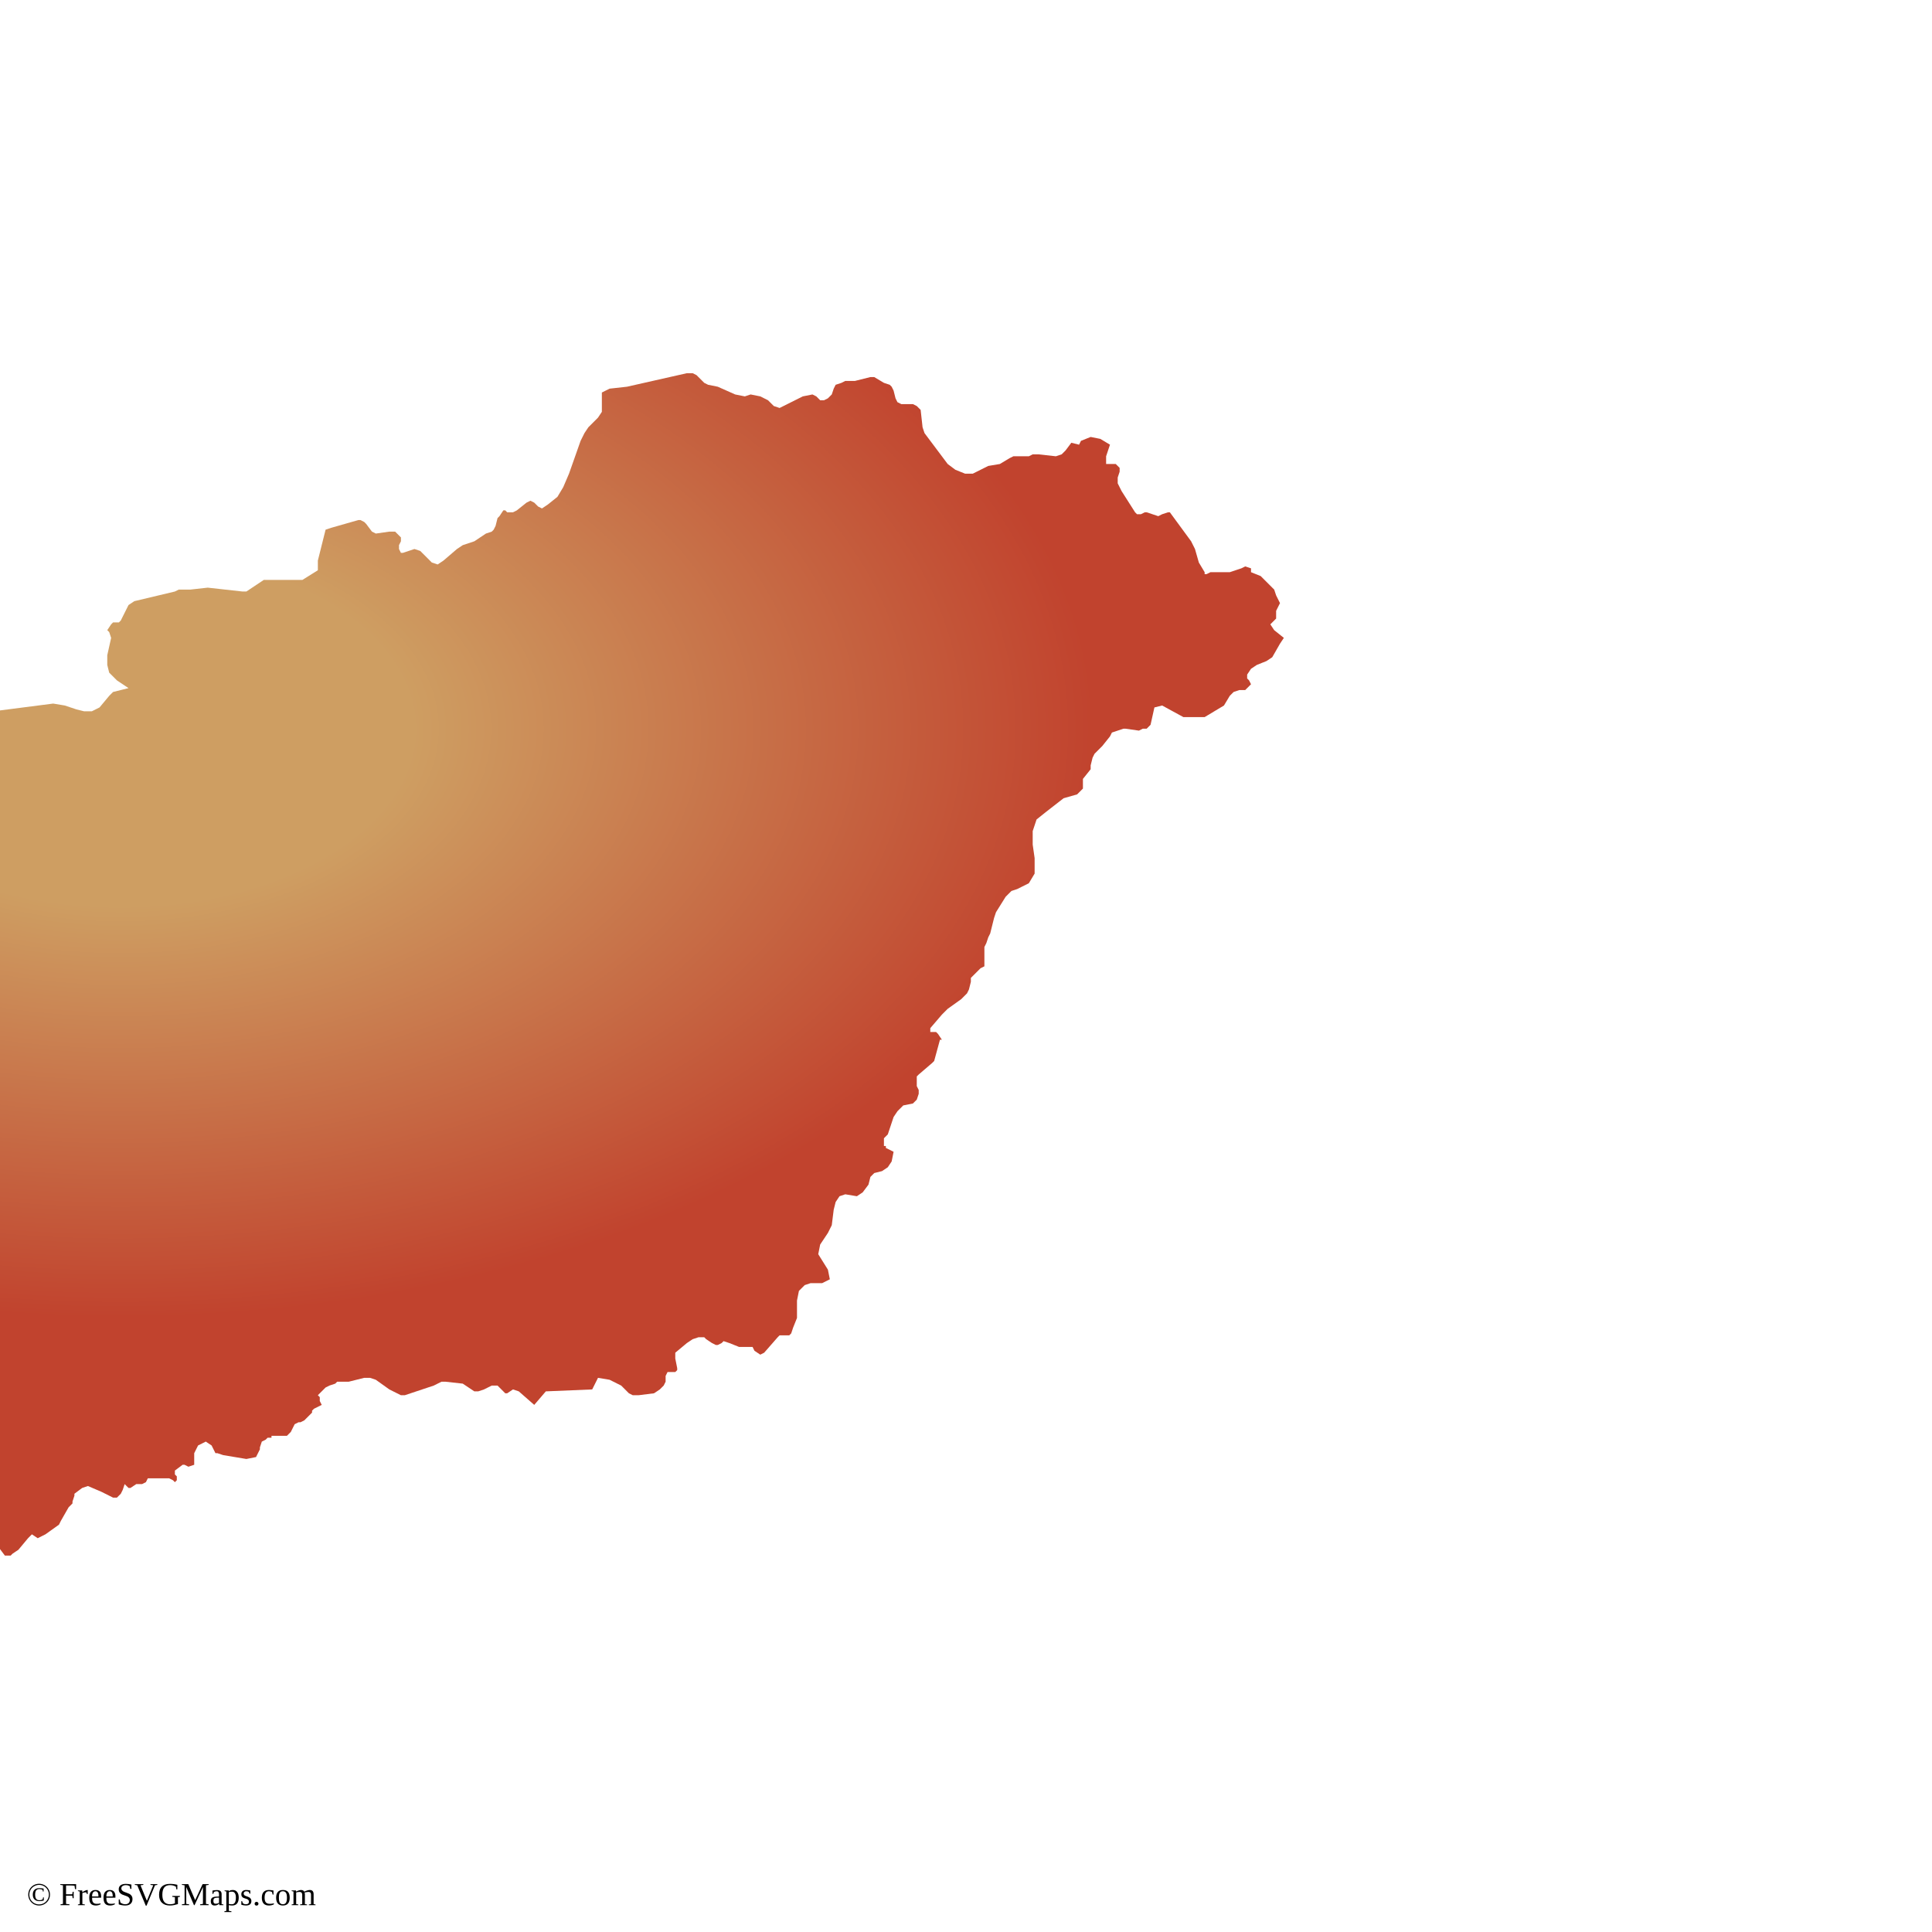
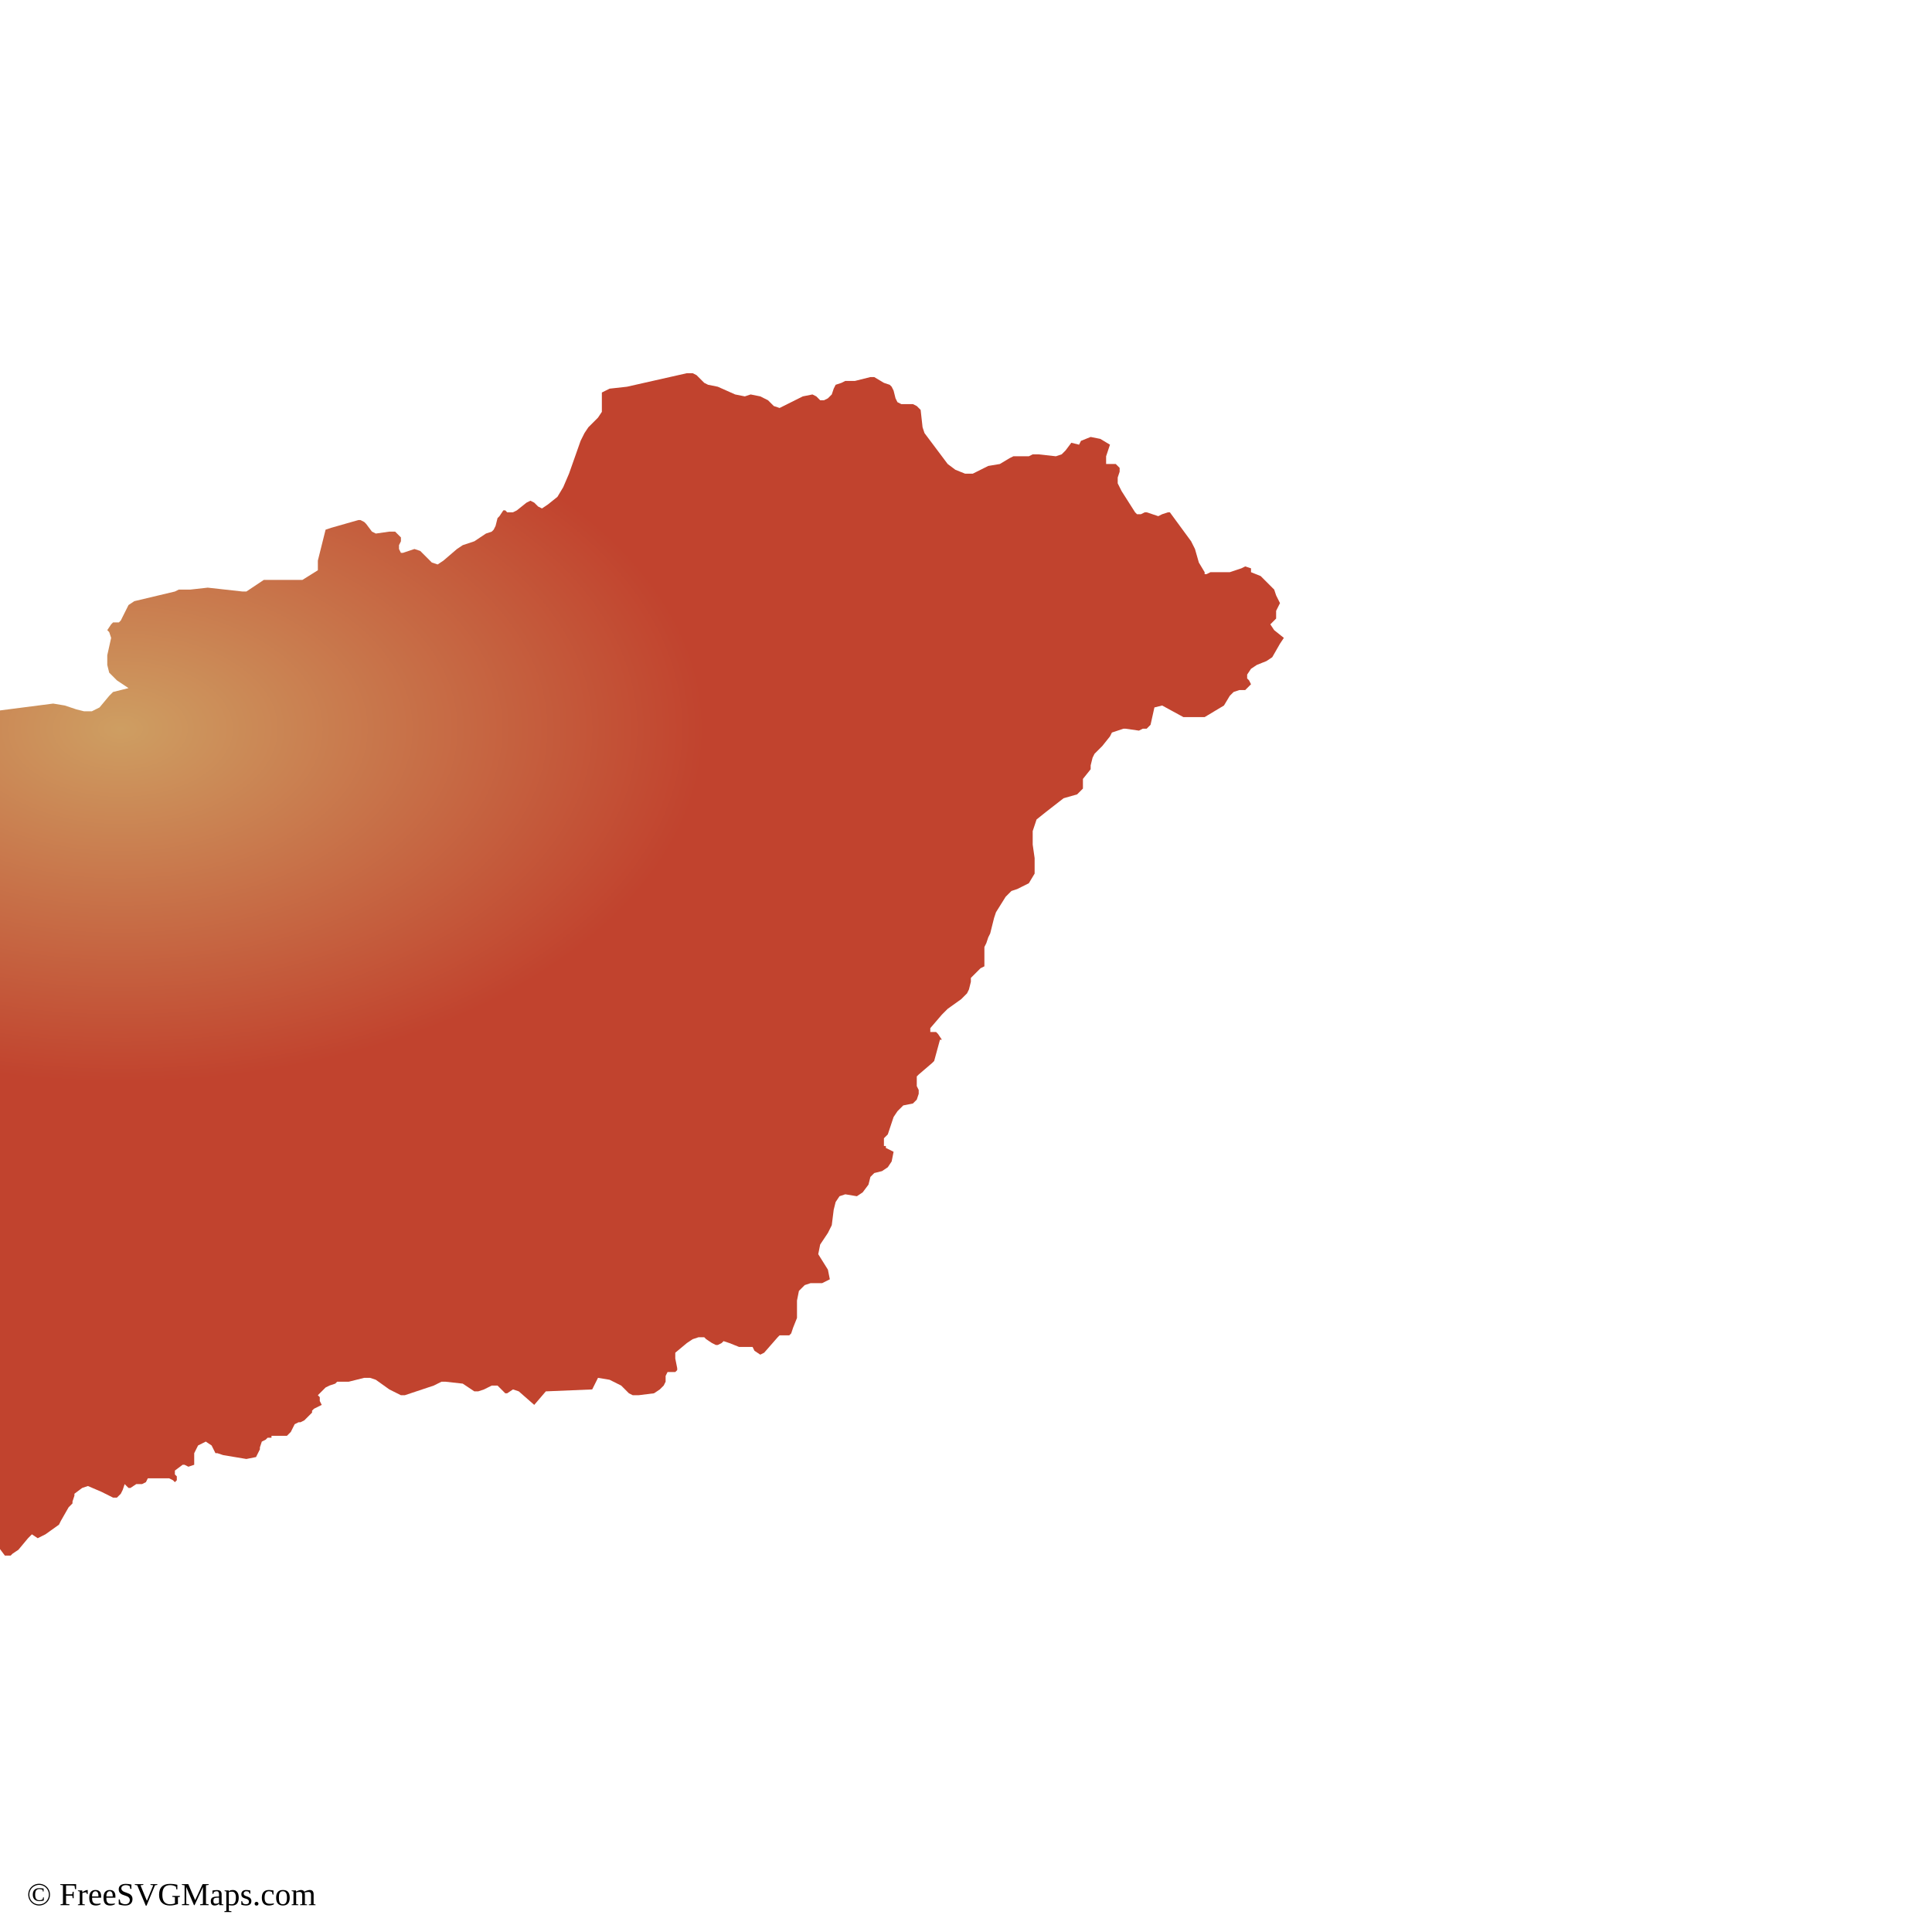
<svg xmlns="http://www.w3.org/2000/svg" id="mapSVG" version="1.1" x="0px" y="0px" style="overflow: hidden; enable-background:new -461 335 100 100;" xml:space="preserve" width="360" height="360" viewBox="0 0 360 360">
  <g id="viewport-20260918035511133" class="svg-pan-zoom_viewport" transform="matrix(3.6,0,0,3.6,1538.828,-1206.3)" style="transform: matrix(3.6, 0, 0, 3.6, 1538.83, -1206.3);">
    <g id="mapGroup">
      <path id="mapPath" d="M-361.7,367.4 L-361.4,367.1 L-361.4,366.7 L-361.3,366.5 L-361.2,366.3 L-361.4,365.9 L-361.5,365.6 L-361.7,365.4 L-362.2,364.9 L-362.7,364.7 L-362.7,364.5 L-363,364.4 L-363.2,364.5 L-363.5,364.6 L-363.8,364.7 L-364.8,364.7 L-365,364.8 L-365.1,364.8 L-365.1,364.7 L-365.4,364.2 L-365.6,363.5 L-365.8,363.1 L-366.9,361.6 L-366.9,361.6 L-367,361.6 L-367,361.6 L-367.3,361.7 L-367.5,361.8 L-367.8,361.7 L-368.1,361.6 L-368.2,361.6 L-368.2,361.6 L-368.4,361.7 L-368.5,361.7 L-368.6,361.7 L-368.7,361.6 L-369.4,360.5 L-369.6,360.1 L-369.6,359.8 L-369.5,359.5 L-369.5,359.3 L-369.7,359.1 L-369.8,359.1 L-370.2,359.1 L-370.2,358.7 L-370,358.1 L-370.5,357.8 L-371,357.7 L-371.5,357.9 L-371.6,358.1 L-371.6,358.1 L-372,358 L-372.3,358.4 L-372.5,358.6 L-372.8,358.7 L-373.7,358.6 L-374,358.6 L-374.2,358.7 L-375,358.7 L-375.2,358.8 L-375.7,359.1 L-376.3,359.2 L-377.1,359.6 L-377.5,359.6 L-378,359.4 L-378.4,359.1 L-378.7,358.7 L-379.6,357.5 L-379.7,357.2 L-379.8,356.3 L-380,356.1 L-380.2,356 L-380.8,356 L-381,355.9 L-381.1,355.7 L-381.2,355.3 L-381.3,355.1 L-381.4,355 L-381.7,354.9 L-382.2,354.6 L-382.4,354.6 L-383.2,354.8 L-383.7,354.8 L-383.9,354.9 L-384.2,355 L-384.3,355.2 L-384.4,355.5 L-384.6,355.7 L-384.8,355.8 L-385,355.8 L-385.2,355.6 L-385.4,355.5 L-385.9,355.6 L-387.1,356.2 L-387.4,356.1 L-387.7,355.8 L-388.1,355.6 L-388.6,355.5 L-388.9,355.6 L-389.4,355.5 L-390.3,355.1 L-390.8,355 L-391,354.9 L-391.4,354.5 L-391.6,354.4 L-391.9,354.4 L-395,355.1 L-395.9,355.2 L-396.3,355.4 L-396.3,355.5 L-396.3,355.7 L-396.3,356.1 L-396.3,356.3 L-396.3,356.4 L-396.5,356.7 L-397,357.2 L-397.2,357.5 L-397.4,357.9 L-398,359.6 L-398.3,360.3 L-398.6,360.8 L-399.1,361.2 L-399.4,361.4 L-399.6,361.3 L-399.8,361.1 L-400,361 L-400.2,361.1 L-400.7,361.5 L-400.9,361.6 L-401.2,361.6 L-401.3,361.5 L-401.4,361.5 L-401.6,361.8 L-401.7,361.9 L-401.8,362.3 L-401.9,362.5 L-402,362.6 L-402.3,362.7 L-402.9,363.1 L-403.5,363.3 L-403.8,363.5 L-404.5,364.1 L-404.8,364.3 L-405.1,364.2 L-405.7,363.6 L-406,363.5 L-406.6,363.7 L-406.7,363.7 L-406.8,363.5 L-406.8,363.3 L-406.7,363.1 L-406.7,362.9 L-407,362.6 L-407.3,362.6 L-408,362.7 L-408.2,362.6 L-408.5,362.2 L-408.6,362.1 L-408.8,362 L-408.9,362 L-410.3,362.4 L-410.6,362.5 L-410.7,362.9 L-410.9,363.7 L-411,364.1 L-411,364.1 L-411,364.2 L-411,364.5 L-411,364.6 L-411.8,365.1 L-413.8,365.1 L-414.7,365.7 L-414.9,365.7 L-416.7,365.5 L-417.6,365.6 L-418.2,365.6 L-418.4,365.7 L-420.5,366.2 L-420.8,366.4 L-421.2,367.2 L-421.3,367.3 L-421.6,367.3 L-421.7,367.4 L-421.9,367.7 L-421.9,367.7 L-421.8,367.8 L-421.7,368.1 L-421.9,369 L-421.9,369.5 L-421.8,369.9 L-421.4,370.3 L-420.8,370.7 L-421.2,370.8 L-421.6,370.9 L-421.8,371.1 L-422.3,371.7 L-422.7,371.9 L-423.1,371.9 L-423.5,371.8 L-424.1,371.6 L-424.7,371.5 L-427.8,371.9 L-428.9,372.3 L-429.4,372.4 L-431.2,372.2 L-435.5,372.5 L-436.7,372.1 L-437.7,371.6 L-437.8,371.5 L-437.9,371.2 L-438.2,371 L-438.5,370.7 L-438.7,370.6 L-438.9,370.7 L-439.1,370.7 L-439.2,370.7 L-439.4,370.5 L-439.9,369.8 L-440,369.7 L-440.4,369.6 L-440.5,369.6 L-440.7,369.5 L-442.2,367.4 L-442.7,367 L-443.6,366.9 L-444.4,366.7 L-444.9,366.6 L-445.5,366.9 L-446.4,367.7 L-446.2,367.9 L-446.2,368 L-446.3,368.1 L-446.4,368.3 L-446.4,368.4 L-446.5,368.5 L-446.5,368.5 L-446.5,368.6 L-446.5,368.6 L-446.4,368.7 L-446.3,368.7 L-446.4,369.1 L-446.5,369.4 L-446.6,369.6 L-446.9,369.8 L-447.4,369.9 L-447.6,370 L-447.6,370.2 L-447.5,370.3 L-447.2,370.5 L-447.1,370.6 L-446.9,371 L-446.8,371.1 L-447,371.4 L-447,371.7 L-446.9,372.2 L-446.9,372.9 L-446.8,373.1 L-446.7,373.3 L-446.5,373.4 L-446.8,373.5 L-447.8,373.6 L-449,373.9 L-449.5,373.8 L-449.7,373.2 L-449.9,373.4 L-450.2,373.8 L-450.4,374 L-450.5,374 L-451.4,373.9 L-451.5,373.8 L-451.7,373.6 L-451.8,373.4 L-451.9,373.2 L-451.9,373 L-452.1,372.9 L-453.3,372.4 L-453.9,372.3 L-454.5,372.6 L-454.6,372.8 L-454.5,373.1 L-454.6,373.3 L-454.7,373.4 L-455.3,373.7 L-455.5,373.9 L-455.6,373.9 L-455.7,373.9 L-455.8,373.8 L-455.8,373.7 L-456,373.8 L-456.2,374.2 L-456.3,374.4 L-456.1,374.5 L-455.2,374.8 L-454.8,374.8 L-453.9,375.1 L-453.4,375 L-453.1,375.2 L-452.8,375.5 L-452.7,376 L-452.8,376.4 L-452.5,376.6 L-452.3,376.8 L-452.2,377.1 L-452.2,377.4 L-452.4,377.7 L-452.8,377.8 L-453,378 L-452.9,378.9 L-453.7,379.5 L-455.3,380.2 L-455.4,379.9 L-455.6,379.8 L-455.8,379.9 L-456,380.1 L-455.9,381 L-456,381.1 L-456.1,381.1 L-456.1,381.1 L-456.1,381.3 L-456.1,381.4 L-456,381.4 L-455.9,381.4 L-455.9,381.5 L-455.5,382.4 L-455.4,382.8 L-455.5,383.1 L-455.7,383.2 L-456.2,383.5 L-456.1,383.9 L-456.3,384.3 L-456.3,384.7 L-456.2,384.8 L-455.9,384.8 L-455.8,384.9 L-455.8,385.1 L-456,385.5 L-456,385.6 L-455.8,385.7 L-455.3,385.5 L-455,385.5 L-454.8,385.7 L-454.9,386 L-455.3,386.4 L-455.6,386.6 L-455.7,386.9 L-455.6,387.2 L-455.3,387.3 L-455.1,387.4 L-455,387.5 L-455.1,387.6 L-455.3,387.8 L-455.9,388 L-456.1,388.2 L-455.7,388.3 L-455.5,388.3 L-455.3,388.5 L-455.2,388.8 L-455.5,388.9 L-455.9,388.9 L-456.1,388.9 L-456.2,388.9 L-456.3,389 L-456.3,388.9 L-456.4,388.9 L-456.7,388.7 L-457,388.7 L-457.6,388.7 L-458.1,388.6 L-458.3,388.7 L-458.5,388.9 L-458.5,389.2 L-458.7,389.3 L-458.8,389.4 L-459,389.5 L-459,389.6 L-459,389.7 L-459,389.9 L-459.1,390 L-459.2,390.1 L-459.5,390.2 L-459.9,390.5 L-460,390.7 L-460.6,391.4 L-460.8,391.6 L-461,391.7 L-460.4,391.8 L-458.4,391.7 L-458.2,391.8 L-457.9,392.1 L-457.8,392.2 L-457.6,392.2 L-457.5,392.3 L-457.6,392.5 L-457.7,392.8 L-457.8,393 L-457.9,393.3 L-458,393.6 L-458,393.7 L-457.8,394.3 L-457.6,394.5 L-457.5,394.7 L-457.3,394.9 L-457.1,394.9 L-457.1,395.2 L-456.9,395.3 L-456.6,395.3 L-456.4,395.5 L-456.3,395.9 L-456.5,396.1 L-456.8,396.2 L-456.9,396.4 L-456.8,396.7 L-456.6,396.9 L-456,397.2 L-455.5,398 L-455,398.4 L-454.8,399.4 L-454.7,399.4 L-454.1,399.8 L-453.9,400 L-453.8,400 L-453.7,399.8 L-453.6,399.8 L-453.5,399.8 L-453.4,399.9 L-453,400 L-452.7,400.2 L-452.4,400.5 L-452.2,400.9 L-451.9,401.3 L-451.4,401.5 L-451.3,401.9 L-451.1,401.9 L-451,401.6 L-450.9,401.7 L-450.5,401.8 L-450.5,401.8 L-450.4,401.9 L-450.3,402 L-450.3,402 L-450.2,402.1 L-450.1,402 L-450.1,402 L-450,402 L-449.8,402.1 L-449.6,402.4 L-449.5,402.8 L-449.5,403.1 L-449.3,403.9 L-449.2,404 L-449.1,404.1 L-448.5,404.7 L-448.1,405.4 L-448,405.6 L-447.2,406.2 L-447.1,406.4 L-447,406.6 L-446.8,406.8 L-446.1,407.3 L-445.9,407.5 L-444.7,407.5 L-444.5,407.6 L-444,408.4 L-443.9,408.6 L-443.7,409.3 L-443.7,409.5 L-443.5,409.8 L-443.3,409.9 L-443.1,409.9 L-442.9,410.1 L-443.1,410.1 L-443.2,410.2 L-443.4,410.3 L-443.4,410.4 L-443.1,410.5 L-443,410.6 L-442.8,410.7 L-442.7,410.4 L-442.6,410.8 L-442.6,411 L-442.5,411 L-442.2,411 L-441.9,410.9 L-441.7,410.9 L-441.7,411.3 L-441.6,411.2 L-441.5,411.2 L-441.5,411.1 L-441.4,411 L-440.1,411.1 L-439.5,411.2 L-438.9,411.4 L-438.2,412.2 L-438.1,412.4 L-438.1,412.6 L-438,412.9 L-438,413.1 L-437.9,413.4 L-437.8,413.4 L-437.5,413.5 L-435.7,414 L-435.3,414.3 L-435,414.8 L-435,414.9 L-434.9,414.9 L-434.8,414.8 L-434.7,414.6 L-434.6,414.5 L-433.3,414.5 L-431.7,414.9 L-431.6,414.9 L-431.4,414.9 L-431.1,414.7 L-431,414.7 L-429.8,414.7 L-429.5,414.8 L-429.1,415.1 L-428.7,415.1 L-428.5,415.4 L-428.2,415.5 L-428,415.4 L-427.7,415.2 L-427.5,415.2 L-427.2,415.6 L-427.1,415.6 L-426.9,415.6 L-426.8,415.5 L-426.5,415.3 L-426,414.7 L-425.8,414.5 L-425.5,414.7 L-425.1,414.5 L-424.4,414 L-424.3,413.8 L-423.9,413.1 L-423.7,412.9 L-423.7,412.9 L-423.7,412.8 L-423.6,412.5 L-423.6,412.4 L-423.2,412.1 L-422.9,412 L-422.2,412.3 L-421.6,412.6 L-421.4,412.6 L-421.3,412.5 L-421.2,412.4 L-421.1,412.2 L-421,411.9 L-420.8,412.1 L-420.7,412.1 L-420.4,411.9 L-420.1,411.9 L-419.9,411.8 L-419.8,411.6 L-419.6,411.6 L-419.5,411.6 L-418.7,411.6 L-418.5,411.7 L-418.4,411.8 L-418.3,411.7 L-418.3,411.7 L-418.3,411.6 L-418.3,411.6 L-418.3,411.6 L-418.3,411.5 L-418.4,411.4 L-418.4,411.3 L-418.4,411.2 L-418.4,411.2 L-418,410.9 L-417.9,410.9 L-417.7,411 L-417.4,410.9 L-417.4,410.3 L-417.2,409.9 L-416.8,409.7 L-416.5,409.9 L-416.4,410.1 L-416.3,410.3 L-416.2,410.3 L-415.9,410.4 L-414.7,410.6 L-414.2,410.5 L-414.2,410.5 L-414.1,410.3 L-414,410.1 L-414,410 L-413.9,409.7 L-413.7,409.6 L-413.6,409.5 L-413.4,409.5 L-413.4,409.4 L-412.8,409.4 L-412.6,409.4 L-412.4,409.2 L-412.3,409 L-412.2,408.8 L-412.2,408.8 L-412,408.7 L-411.9,408.7 L-411.7,408.6 L-411.5,408.4 L-411.4,408.3 L-411.3,408.2 L-411.3,408.1 L-411.3,408.1 L-411.2,408 L-411,407.9 L-410.8,407.8 L-410.9,407.6 L-410.9,407.5 L-410.9,407.4 L-410.9,407.4 L-411,407.3 L-410.8,407.1 L-410.7,407 L-410.6,406.9 L-410.4,406.8 L-410.1,406.7 L-410,406.6 L-409.9,406.6 L-409.8,406.6 L-409.4,406.6 L-408.6,406.4 L-408.3,406.4 L-408,406.5 L-407.3,407 L-406.7,407.3 L-406.5,407.3 L-405,406.8 L-404.6,406.6 L-404.4,406.6 L-403.5,406.7 L-402.9,407.1 L-402.7,407.1 L-402.4,407 L-402.2,406.9 L-402,406.8 L-401.9,406.8 L-401.9,406.8 L-401.7,406.8 L-401.6,406.9 L-401.6,406.9 L-401.4,407.1 L-401.3,407.2 L-401.3,407.2 L-401.2,407.2 L-400.9,407 L-400.9,407 L-400.6,407.1 L-399.8,407.8 L-399.2,407.1 L-396.8,407 L-396.5,406.4 L-395.9,406.5 L-395.3,406.8 L-394.9,407.2 L-394.7,407.3 L-394.5,407.3 L-394.4,407.3 L-393.6,407.2 L-393.3,407 L-393.1,406.8 L-393,406.6 L-393,406.3 L-392.9,406.1 L-392.8,406.1 L-392.7,406.1 L-392.5,406.1 L-392.4,406 L-392.4,405.9 L-392.5,405.4 L-392.5,405.2 L-392.5,405.1 L-391.9,404.6 L-391.6,404.4 L-391.3,404.3 L-391,404.3 L-390.9,404.4 L-390.6,404.6 L-390.4,404.7 L-390.3,404.7 L-390.1,404.6 L-390,404.5 L-389.7,404.6 L-389.2,404.8 L-388.9,404.8 L-388.7,404.8 L-388.6,404.8 L-388.5,404.8 L-388.4,405 L-388.1,405.2 L-387.9,405.1 L-387.2,404.3 L-387.1,404.2 L-386.6,404.2 L-386.5,404.1 L-386.4,403.8 L-386.2,403.3 L-386.2,402.4 L-386.1,401.9 L-385.8,401.6 L-385.5,401.5 L-384.9,401.5 L-384.5,401.3 L-384.6,400.8 L-385.1,400 L-385,399.5 L-384.8,399.2 L-384.6,398.9 L-384.4,398.5 L-384.3,397.7 L-384.2,397.3 L-384,397 L-383.7,396.9 L-383.1,397 L-382.8,396.8 L-382.5,396.4 L-382.4,396 L-382.2,395.8 L-381.8,395.7 L-381.5,395.5 L-381.3,395.2 L-381.2,394.7 L-381.6,394.5 L-381.6,394.4 L-381.7,394.4 L-381.7,394.3 L-381.7,394.2 L-381.7,394 L-381.6,393.9 L-381.5,393.8 L-381.2,392.9 L-381,392.6 L-380.7,392.3 L-380.2,392.2 L-380,392 L-379.9,391.7 L-379.9,391.5 L-380,391.3 L-380,391 L-380,390.8 L-379.9,390.7 L-379.9,390.7 L-379.2,390.1 L-379.1,390 L-378.8,388.9 L-378.7,388.9 L-378.7,388.9 L-378.9,388.6 L-379,388.5 L-379.1,388.5 L-379.3,388.5 L-379.3,388.3 L-378.7,387.6 L-378.4,387.3 L-377.7,386.8 L-377.4,386.5 L-377.3,386.3 L-377.2,385.9 L-377.2,385.7 L-377,385.5 L-376.7,385.2 L-376.5,385.1 L-376.5,384.8 L-376.5,384.6 L-376.5,384.4 L-376.5,384.1 L-376.4,383.9 L-376.3,383.6 L-376.2,383.4 L-376,382.6 L-375.9,382.3 L-375.4,381.5 L-375.1,381.2 L-374.8,381.1 L-374.2,380.8 L-373.9,380.3 L-373.9,379.5 L-374,378.8 L-374,378.1 L-373.8,377.5 L-373.3,377.1 L-372.4,376.4 L-371.7,376.2 L-371.5,376 L-371.4,375.9 L-371.4,375.7 L-371.4,375.5 L-371.4,375.4 L-371,374.9 L-371,374.7 L-370.9,374.3 L-370.8,374.1 L-370.7,374 L-370.5,373.8 L-370.4,373.7 L-370,373.2 L-369.9,373 L-369.6,372.9 L-369.3,372.8 L-369.2,372.8 L-368.5,372.9 L-368.3,372.8 L-368.1,372.8 L-367.9,372.6 L-367.7,371.7 L-367.3,371.6 L-366.2,372.2 L-365.7,372.2 L-365.1,372.2 L-364.6,371.9 L-364.1,371.6 L-363.8,371.1 L-363.6,370.9 L-363.3,370.8 L-363,370.8 L-362.9,370.7 L-362.7,370.5 L-362.8,370.3 L-362.9,370.2 L-362.9,370 L-362.7,369.7 L-362.4,369.5 L-361.9,369.3 L-361.6,369.1 L-361.2,368.4 L-361,368.1 L-361.5,367.7 Z" fill="url(#grad1)" />
    </g>
  </g>
  <text id="svgAttribution" x="5" y="355" font-size="6px" fill="#000000" text-anchor="start" dominant-baseline="baseline">© FreeSVGMaps.com</text>
  <defs>
-     <radialGradient id="grad1" cx="40%" cy="30%">
-       <stop offset="30%" style="stop-color:#ce9e62;stop-opacity:1" />
+     <radialGradient id="grad1" cx="40%" cy="30%" r="30%">
+       <stop offset="0%" style="stop-color:#ce9e62;stop-opacity:1" />
      <stop offset="100%" style="stop-color:#c1432e;stop-opacity:1" />
    </radialGradient>
  </defs>
</svg>
